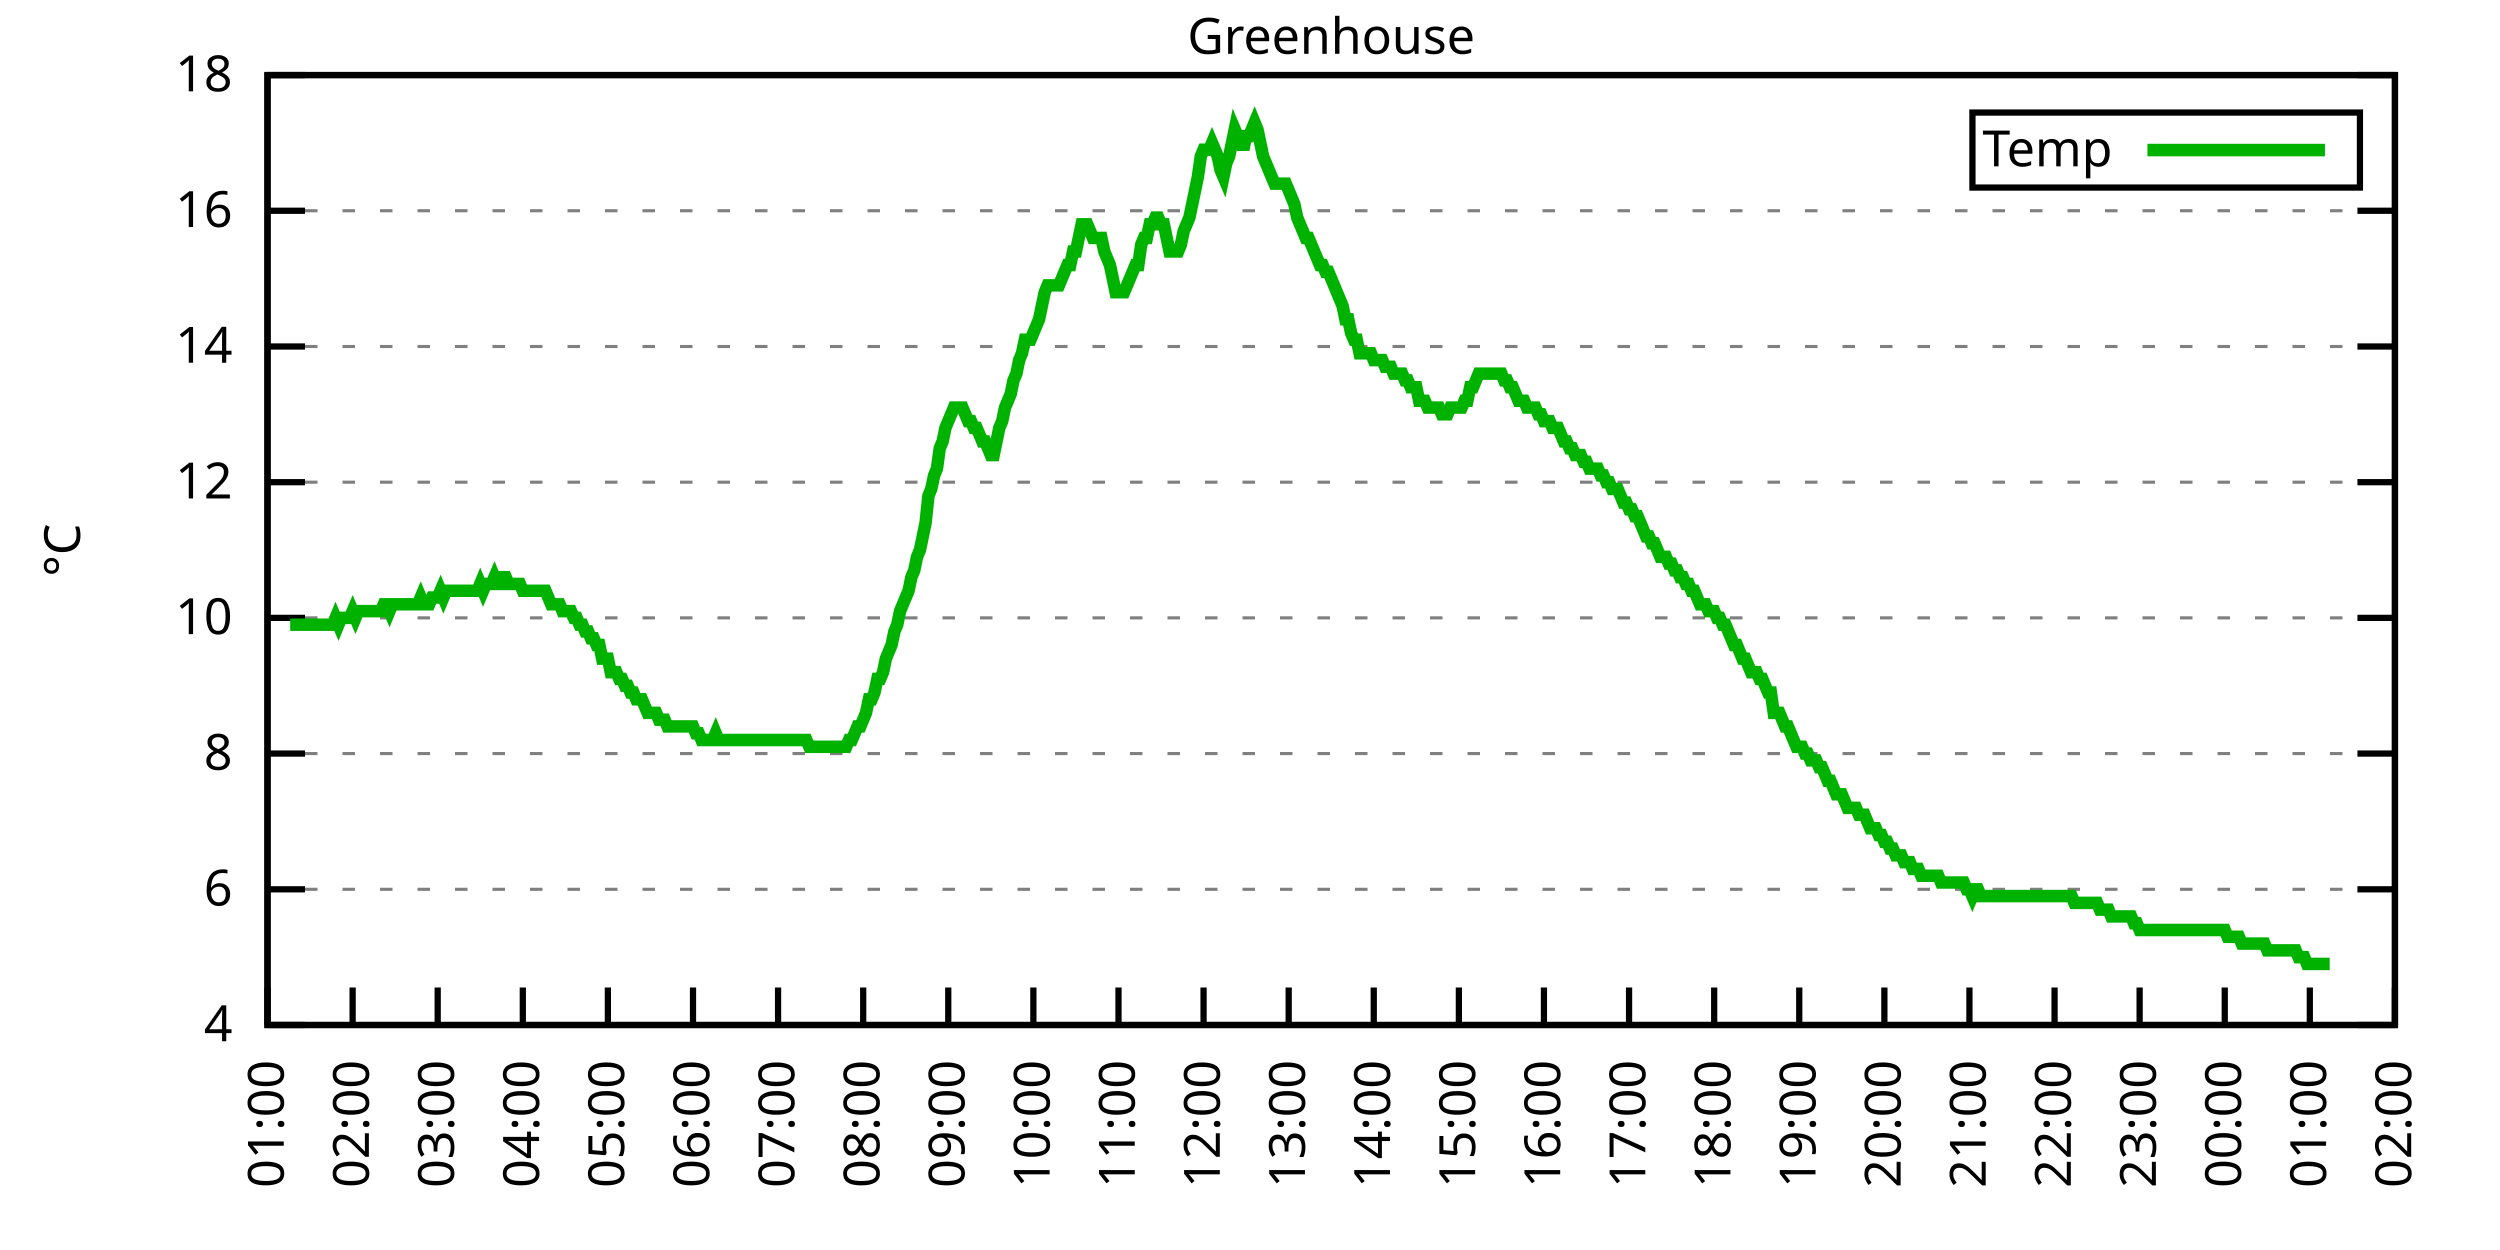
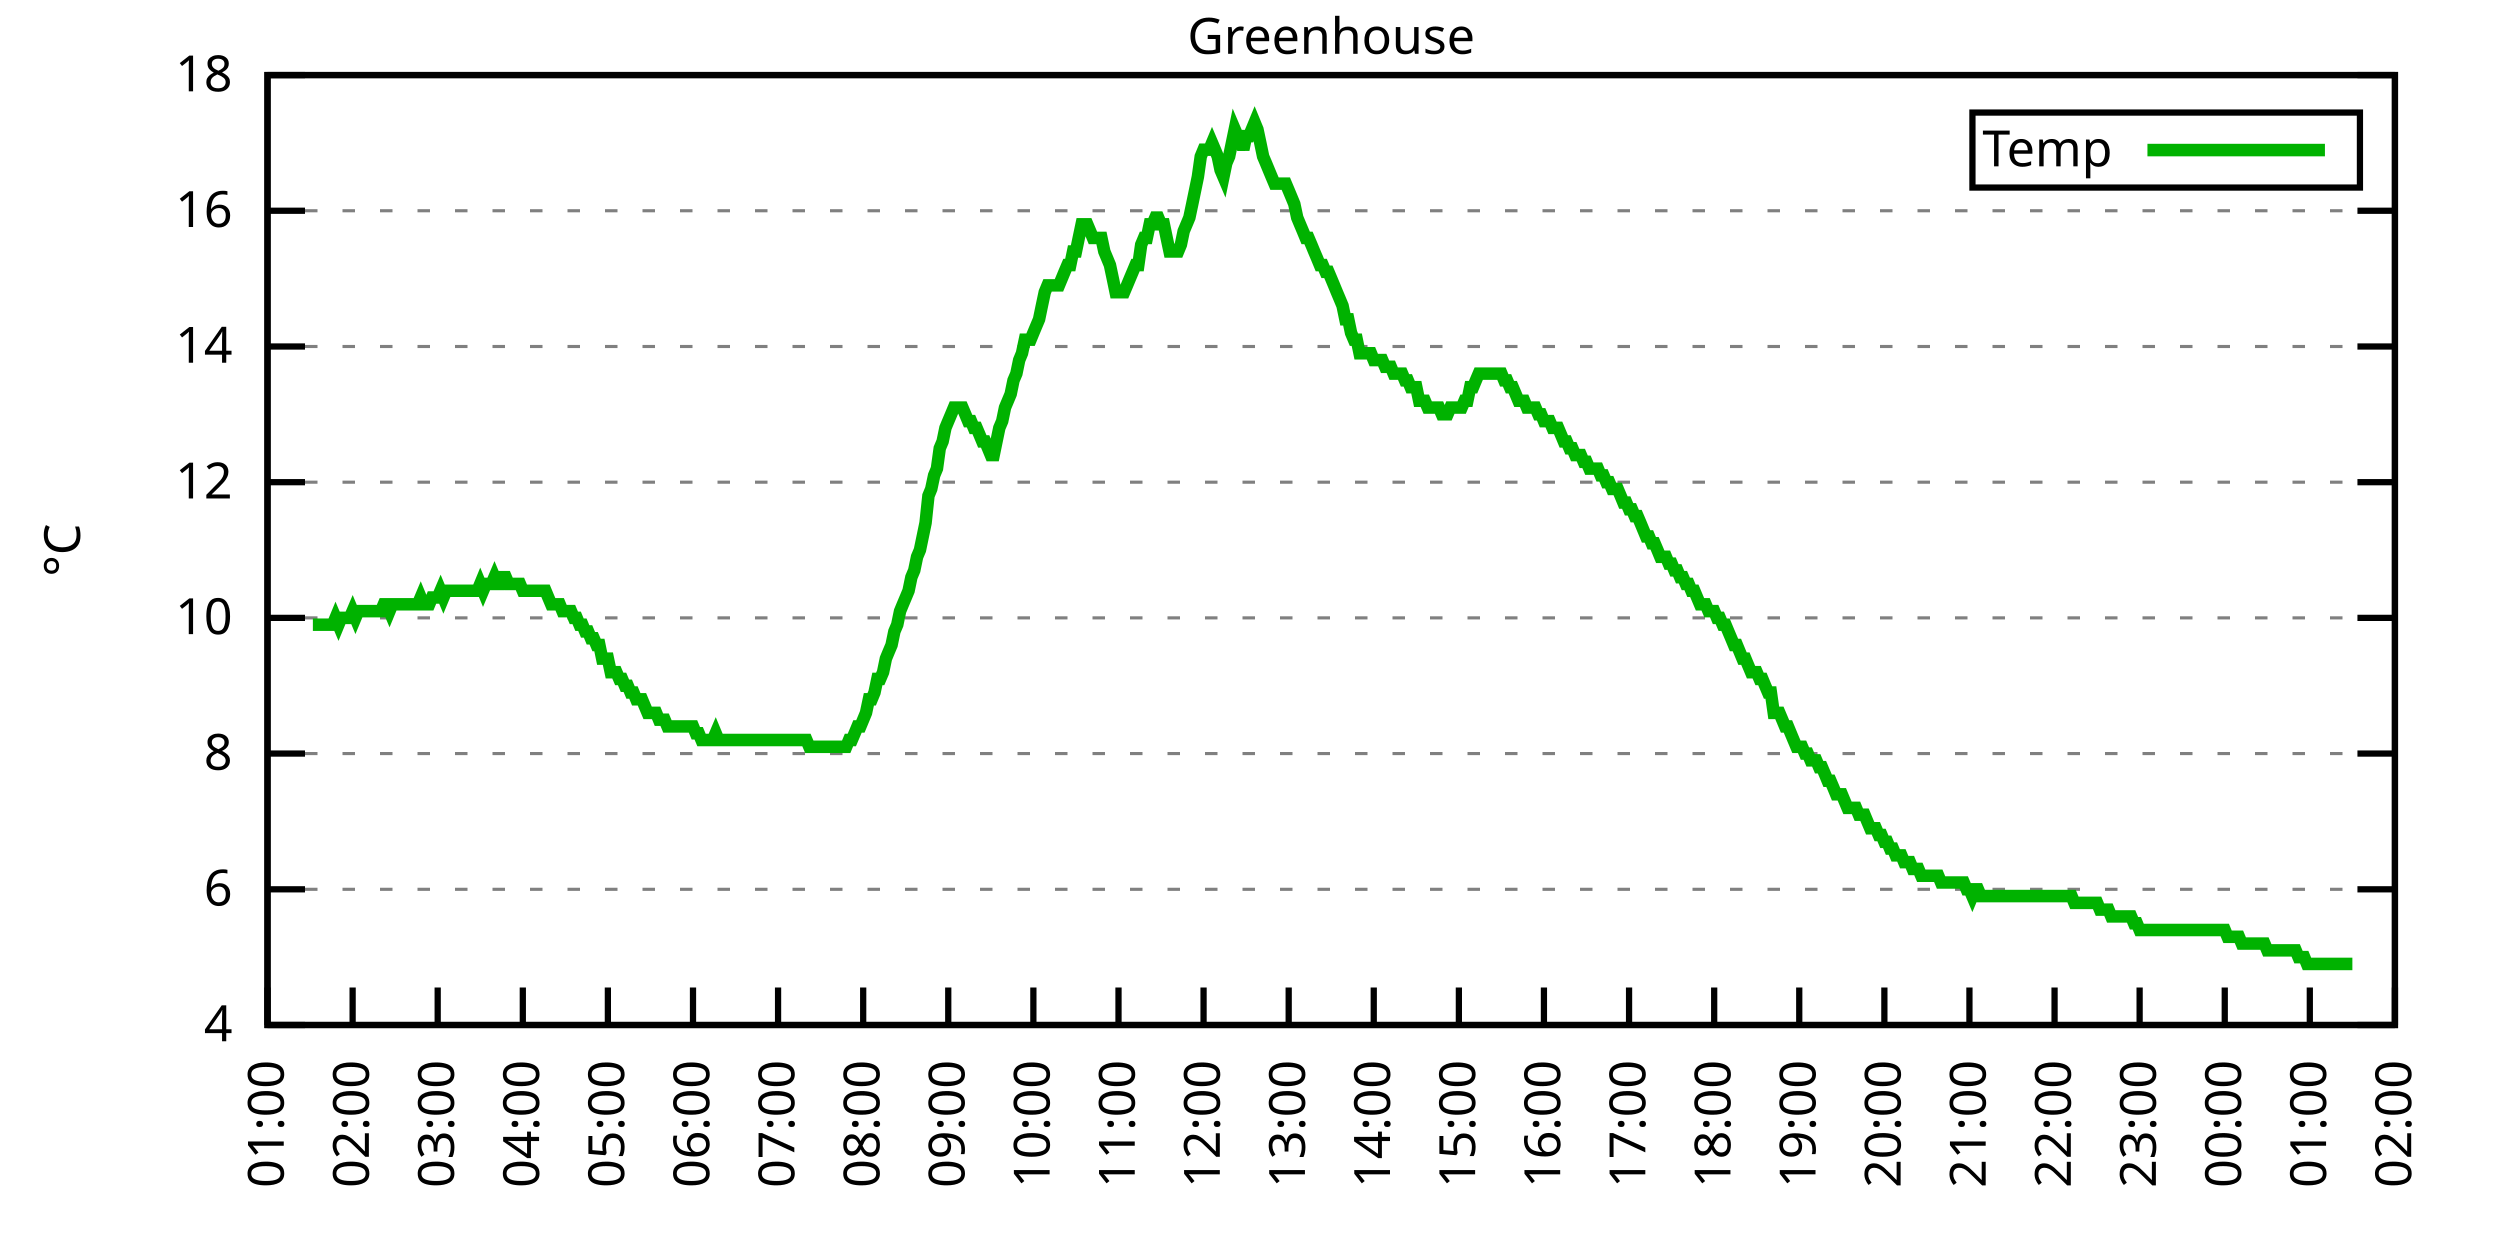
<svg xmlns="http://www.w3.org/2000/svg" xmlns:xlink="http://www.w3.org/1999/xlink" width="400" height="200" viewBox="0 0 400 200">
  <g id="gnuplot_canvas">
    <rect x="0" y="0" width="400" height="200" fill="none" />
    <defs>
      <circle id="gpDot" r="0.5" stroke-width="0.5" stroke="currentColor" />
      <path id="gpPt0" stroke-width="0.333" stroke="currentColor" d="M-1,0 h2 M0,-1 v2" />
      <path id="gpPt1" stroke-width="0.333" stroke="currentColor" d="M-1,-1 L1,1 M1,-1 L-1,1" />
      <path id="gpPt2" stroke-width="0.333" stroke="currentColor" d="M-1,0 L1,0 M0,-1 L0,1 M-1,-1 L1,1 M-1,1 L1,-1" />
      <rect id="gpPt3" stroke-width="0.333" stroke="currentColor" x="-1" y="-1" width="2" height="2" />
      <rect id="gpPt4" stroke-width="0.333" stroke="currentColor" fill="currentColor" x="-1" y="-1" width="2" height="2" />
      <circle id="gpPt5" stroke-width="0.333" stroke="currentColor" cx="0" cy="0" r="1" />
      <use xlink:href="#gpPt5" id="gpPt6" fill="currentColor" stroke="none" />
      <path id="gpPt7" stroke-width="0.333" stroke="currentColor" d="M0,-1.33 L-1.33,0.67 L1.33,0.67 z" />
      <use xlink:href="#gpPt7" id="gpPt8" fill="currentColor" stroke="none" />
      <use xlink:href="#gpPt7" id="gpPt9" stroke="currentColor" transform="rotate(180)" />
      <use xlink:href="#gpPt9" id="gpPt10" fill="currentColor" stroke="none" />
      <use xlink:href="#gpPt3" id="gpPt11" stroke="currentColor" transform="rotate(45)" />
      <use xlink:href="#gpPt11" id="gpPt12" fill="currentColor" stroke="none" />
      <path id="gpPt13" stroke-width="0.333" stroke="currentColor" d="M0,1.330 L1.265,0.411 L0.782,-1.067 L-0.782,-1.076 L-1.265,0.411 z" />
      <use xlink:href="#gpPt13" id="gpPt14" fill="currentColor" stroke="none" />
      <filter id="textbox" filterUnits="objectBoundingBox" x="0" y="0" height="1" width="1">
        <feFlood flood-color="white" flood-opacity="1" result="bgnd" />
        <feComposite in="SourceGraphic" in2="bgnd" operator="atop" />
      </filter>
      <filter id="greybox" filterUnits="objectBoundingBox" x="0" y="0" height="1" width="1">
        <feFlood flood-color="lightgrey" flood-opacity="1" result="grey" />
        <feComposite in="SourceGraphic" in2="grey" operator="atop" />
      </filter>
    </defs>
    <g fill="none" color="white" stroke="currentColor" stroke-width="1.00" stroke-linecap="butt" stroke-linejoin="miter">
</g>
    <g fill="none" color="black" stroke="currentColor" stroke-width="1.00" stroke-linecap="butt" stroke-linejoin="miter">
      <g stroke="none" shape-rendering="crispEdges">
        <polygon fill="rgb(255, 255, 255)" points="42.80,164.00 383.18,164.00 383.18,12.02 42.80,12.02 " />
      </g>
    </g>
    <g fill="none" color="black" stroke="currentColor" stroke-width="1.00" stroke-linecap="butt" stroke-linejoin="miter">
</g>
    <g fill="none" color="black" stroke="black" stroke-width="0.50" stroke-linecap="butt" stroke-linejoin="miter">
</g>
    <g fill="none" color="gray" stroke="currentColor" stroke-width="0.50" stroke-linecap="butt" stroke-linejoin="miter">
      <path stroke="gray" stroke-dasharray="2,4" class="gridline" d="M42.80,164.00 L383.19,164.00  " />
    </g>
    <g fill="none" color="gray" stroke="gray" stroke-width="1.00" stroke-linecap="butt" stroke-linejoin="miter">
</g>
    <g fill="none" color="black" stroke="currentColor" stroke-width="1.00" stroke-linecap="butt" stroke-linejoin="miter">
      <path stroke="black" d="M42.80,164.00 L48.80,164.00 M383.19,164.00 L377.19,164.00  " />
      <g transform="translate(37.20,166.60)" stroke="none" fill="black" font-family="Sans" font-size="8.00" text-anchor="end">
        <text>
          <tspan font-family="Sans"> 4</tspan>
        </text>
      </g>
    </g>
    <g fill="none" color="black" stroke="currentColor" stroke-width="1.00" stroke-linecap="butt" stroke-linejoin="miter">
</g>
    <g fill="none" color="black" stroke="black" stroke-width="0.50" stroke-linecap="butt" stroke-linejoin="miter">
</g>
    <g fill="none" color="gray" stroke="currentColor" stroke-width="0.50" stroke-linecap="butt" stroke-linejoin="miter">
      <path stroke="gray" stroke-dasharray="2,4" class="gridline" d="M42.80,142.29 L383.19,142.29  " />
    </g>
    <g fill="none" color="gray" stroke="gray" stroke-width="1.00" stroke-linecap="butt" stroke-linejoin="miter">
</g>
    <g fill="none" color="black" stroke="currentColor" stroke-width="1.00" stroke-linecap="butt" stroke-linejoin="miter">
      <path stroke="black" d="M42.80,142.29 L48.80,142.29 M383.19,142.29 L377.19,142.29  " />
      <g transform="translate(37.20,144.89)" stroke="none" fill="black" font-family="Sans" font-size="8.00" text-anchor="end">
        <text>
          <tspan font-family="Sans"> 6</tspan>
        </text>
      </g>
    </g>
    <g fill="none" color="black" stroke="currentColor" stroke-width="1.00" stroke-linecap="butt" stroke-linejoin="miter">
</g>
    <g fill="none" color="black" stroke="black" stroke-width="0.50" stroke-linecap="butt" stroke-linejoin="miter">
</g>
    <g fill="none" color="gray" stroke="currentColor" stroke-width="0.50" stroke-linecap="butt" stroke-linejoin="miter">
      <path stroke="gray" stroke-dasharray="2,4" class="gridline" d="M42.80,120.57 L383.19,120.57  " />
    </g>
    <g fill="none" color="gray" stroke="gray" stroke-width="1.00" stroke-linecap="butt" stroke-linejoin="miter">
</g>
    <g fill="none" color="black" stroke="currentColor" stroke-width="1.00" stroke-linecap="butt" stroke-linejoin="miter">
      <path stroke="black" d="M42.80,120.57 L48.80,120.57 M383.19,120.57 L377.19,120.57  " />
      <g transform="translate(37.20,123.17)" stroke="none" fill="black" font-family="Sans" font-size="8.00" text-anchor="end">
        <text>
          <tspan font-family="Sans"> 8</tspan>
        </text>
      </g>
    </g>
    <g fill="none" color="black" stroke="currentColor" stroke-width="1.00" stroke-linecap="butt" stroke-linejoin="miter">
</g>
    <g fill="none" color="black" stroke="black" stroke-width="0.50" stroke-linecap="butt" stroke-linejoin="miter">
</g>
    <g fill="none" color="gray" stroke="currentColor" stroke-width="0.50" stroke-linecap="butt" stroke-linejoin="miter">
      <path stroke="gray" stroke-dasharray="2,4" class="gridline" d="M42.80,98.86 L383.19,98.86  " />
    </g>
    <g fill="none" color="gray" stroke="gray" stroke-width="1.00" stroke-linecap="butt" stroke-linejoin="miter">
</g>
    <g fill="none" color="black" stroke="currentColor" stroke-width="1.00" stroke-linecap="butt" stroke-linejoin="miter">
      <path stroke="black" d="M42.80,98.86 L48.80,98.86 M383.19,98.86 L377.19,98.86  " />
      <g transform="translate(37.20,101.46)" stroke="none" fill="black" font-family="Sans" font-size="8.00" text-anchor="end">
        <text>
          <tspan font-family="Sans"> 10</tspan>
        </text>
      </g>
    </g>
    <g fill="none" color="black" stroke="currentColor" stroke-width="1.00" stroke-linecap="butt" stroke-linejoin="miter">
</g>
    <g fill="none" color="black" stroke="black" stroke-width="0.50" stroke-linecap="butt" stroke-linejoin="miter">
</g>
    <g fill="none" color="gray" stroke="currentColor" stroke-width="0.50" stroke-linecap="butt" stroke-linejoin="miter">
      <path stroke="gray" stroke-dasharray="2,4" class="gridline" d="M42.80,77.15 L383.19,77.15  " />
    </g>
    <g fill="none" color="gray" stroke="gray" stroke-width="1.00" stroke-linecap="butt" stroke-linejoin="miter">
</g>
    <g fill="none" color="black" stroke="currentColor" stroke-width="1.00" stroke-linecap="butt" stroke-linejoin="miter">
      <path stroke="black" d="M42.80,77.15 L48.80,77.15 M383.19,77.15 L377.19,77.15  " />
      <g transform="translate(37.20,79.75)" stroke="none" fill="black" font-family="Sans" font-size="8.00" text-anchor="end">
        <text>
          <tspan font-family="Sans"> 12</tspan>
        </text>
      </g>
    </g>
    <g fill="none" color="black" stroke="currentColor" stroke-width="1.00" stroke-linecap="butt" stroke-linejoin="miter">
</g>
    <g fill="none" color="black" stroke="black" stroke-width="0.50" stroke-linecap="butt" stroke-linejoin="miter">
</g>
    <g fill="none" color="gray" stroke="currentColor" stroke-width="0.50" stroke-linecap="butt" stroke-linejoin="miter">
      <path stroke="gray" stroke-dasharray="2,4" class="gridline" d="M42.80,55.44 L383.19,55.44  " />
    </g>
    <g fill="none" color="gray" stroke="gray" stroke-width="1.00" stroke-linecap="butt" stroke-linejoin="miter">
</g>
    <g fill="none" color="black" stroke="currentColor" stroke-width="1.00" stroke-linecap="butt" stroke-linejoin="miter">
      <path stroke="black" d="M42.80,55.44 L48.80,55.44 M383.19,55.44 L377.19,55.44  " />
      <g transform="translate(37.20,58.04)" stroke="none" fill="black" font-family="Sans" font-size="8.00" text-anchor="end">
        <text>
          <tspan font-family="Sans"> 14</tspan>
        </text>
      </g>
    </g>
    <g fill="none" color="black" stroke="currentColor" stroke-width="1.00" stroke-linecap="butt" stroke-linejoin="miter">
</g>
    <g fill="none" color="black" stroke="black" stroke-width="0.50" stroke-linecap="butt" stroke-linejoin="miter">
</g>
    <g fill="none" color="gray" stroke="currentColor" stroke-width="0.50" stroke-linecap="butt" stroke-linejoin="miter">
      <path stroke="gray" stroke-dasharray="2,4" class="gridline" d="M42.80,33.72 L383.19,33.72  " />
    </g>
    <g fill="none" color="gray" stroke="gray" stroke-width="1.00" stroke-linecap="butt" stroke-linejoin="miter">
</g>
    <g fill="none" color="black" stroke="currentColor" stroke-width="1.00" stroke-linecap="butt" stroke-linejoin="miter">
      <path stroke="black" d="M42.80,33.72 L48.80,33.72 M383.19,33.72 L377.19,33.72  " />
      <g transform="translate(37.20,36.32)" stroke="none" fill="black" font-family="Sans" font-size="8.00" text-anchor="end">
        <text>
          <tspan font-family="Sans"> 16</tspan>
        </text>
      </g>
    </g>
    <g fill="none" color="black" stroke="currentColor" stroke-width="1.00" stroke-linecap="butt" stroke-linejoin="miter">
</g>
    <g fill="none" color="black" stroke="black" stroke-width="0.50" stroke-linecap="butt" stroke-linejoin="miter">
</g>
    <g fill="none" color="gray" stroke="currentColor" stroke-width="0.50" stroke-linecap="butt" stroke-linejoin="miter">
      <path stroke="gray" stroke-dasharray="2,4" class="gridline" d="M42.80,12.01 L383.19,12.01  " />
    </g>
    <g fill="none" color="gray" stroke="gray" stroke-width="1.00" stroke-linecap="butt" stroke-linejoin="miter">
</g>
    <g fill="none" color="black" stroke="currentColor" stroke-width="1.00" stroke-linecap="butt" stroke-linejoin="miter">
      <path stroke="black" d="M42.80,12.01 L48.80,12.01 M383.19,12.01 L377.19,12.01  " />
      <g transform="translate(37.20,14.61)" stroke="none" fill="black" font-family="Sans" font-size="8.00" text-anchor="end">
        <text>
          <tspan font-family="Sans"> 18</tspan>
        </text>
      </g>
    </g>
    <g fill="none" color="black" stroke="currentColor" stroke-width="1.00" stroke-linecap="butt" stroke-linejoin="miter">
      <path stroke="black" d="M42.80,164.00 L42.80,158.00  " />
      <g transform="translate(45.40,169.60) rotate(270.00)" stroke="none" fill="black" font-family="Sans" font-size="8.00" text-anchor="end">
        <text>
          <tspan font-family="Sans">01:00</tspan>
        </text>
      </g>
    </g>
    <g fill="none" color="black" stroke="currentColor" stroke-width="1.00" stroke-linecap="butt" stroke-linejoin="miter">
      <path stroke="black" d="M56.42,164.00 L56.42,158.00  " />
      <g transform="translate(59.02,169.60) rotate(270.00)" stroke="none" fill="black" font-family="Sans" font-size="8.00" text-anchor="end">
        <text>
          <tspan font-family="Sans">02:00</tspan>
        </text>
      </g>
    </g>
    <g fill="none" color="black" stroke="currentColor" stroke-width="1.00" stroke-linecap="butt" stroke-linejoin="miter">
      <path stroke="black" d="M70.03,164.00 L70.03,158.00  " />
      <g transform="translate(72.63,169.60) rotate(270.00)" stroke="none" fill="black" font-family="Sans" font-size="8.00" text-anchor="end">
        <text>
          <tspan font-family="Sans">03:00</tspan>
        </text>
      </g>
    </g>
    <g fill="none" color="black" stroke="currentColor" stroke-width="1.00" stroke-linecap="butt" stroke-linejoin="miter">
      <path stroke="black" d="M83.65,164.00 L83.65,158.00  " />
      <g transform="translate(86.25,169.60) rotate(270.00)" stroke="none" fill="black" font-family="Sans" font-size="8.00" text-anchor="end">
        <text>
          <tspan font-family="Sans">04:00</tspan>
        </text>
      </g>
    </g>
    <g fill="none" color="black" stroke="currentColor" stroke-width="1.00" stroke-linecap="butt" stroke-linejoin="miter">
      <path stroke="black" d="M97.26,164.00 L97.26,158.00  " />
      <g transform="translate(99.86,169.60) rotate(270.00)" stroke="none" fill="black" font-family="Sans" font-size="8.00" text-anchor="end">
        <text>
          <tspan font-family="Sans">05:00</tspan>
        </text>
      </g>
    </g>
    <g fill="none" color="black" stroke="currentColor" stroke-width="1.00" stroke-linecap="butt" stroke-linejoin="miter">
      <path stroke="black" d="M110.88,164.00 L110.88,158.00  " />
      <g transform="translate(113.48,169.60) rotate(270.00)" stroke="none" fill="black" font-family="Sans" font-size="8.00" text-anchor="end">
        <text>
          <tspan font-family="Sans">06:00</tspan>
        </text>
      </g>
    </g>
    <g fill="none" color="black" stroke="currentColor" stroke-width="1.00" stroke-linecap="butt" stroke-linejoin="miter">
      <path stroke="black" d="M124.49,164.00 L124.49,158.00  " />
      <g transform="translate(127.09,169.60) rotate(270.00)" stroke="none" fill="black" font-family="Sans" font-size="8.00" text-anchor="end">
        <text>
          <tspan font-family="Sans">07:00</tspan>
        </text>
      </g>
    </g>
    <g fill="none" color="black" stroke="currentColor" stroke-width="1.00" stroke-linecap="butt" stroke-linejoin="miter">
      <path stroke="black" d="M138.11,164.00 L138.11,158.00  " />
      <g transform="translate(140.71,169.60) rotate(270.00)" stroke="none" fill="black" font-family="Sans" font-size="8.00" text-anchor="end">
        <text>
          <tspan font-family="Sans">08:00</tspan>
        </text>
      </g>
    </g>
    <g fill="none" color="black" stroke="currentColor" stroke-width="1.00" stroke-linecap="butt" stroke-linejoin="miter">
      <path stroke="black" d="M151.72,164.00 L151.72,158.00  " />
      <g transform="translate(154.32,169.60) rotate(270.00)" stroke="none" fill="black" font-family="Sans" font-size="8.00" text-anchor="end">
        <text>
          <tspan font-family="Sans">09:00</tspan>
        </text>
      </g>
    </g>
    <g fill="none" color="black" stroke="currentColor" stroke-width="1.00" stroke-linecap="butt" stroke-linejoin="miter">
      <path stroke="black" d="M165.34,164.00 L165.34,158.00  " />
      <g transform="translate(167.94,169.60) rotate(270.00)" stroke="none" fill="black" font-family="Sans" font-size="8.00" text-anchor="end">
        <text>
          <tspan font-family="Sans">10:00</tspan>
        </text>
      </g>
    </g>
    <g fill="none" color="black" stroke="currentColor" stroke-width="1.00" stroke-linecap="butt" stroke-linejoin="miter">
      <path stroke="black" d="M178.96,164.00 L178.96,158.00  " />
      <g transform="translate(181.56,169.60) rotate(270.00)" stroke="none" fill="black" font-family="Sans" font-size="8.00" text-anchor="end">
        <text>
          <tspan font-family="Sans">11:00</tspan>
        </text>
      </g>
    </g>
    <g fill="none" color="black" stroke="currentColor" stroke-width="1.00" stroke-linecap="butt" stroke-linejoin="miter">
      <path stroke="black" d="M192.57,164.00 L192.57,158.00  " />
      <g transform="translate(195.17,169.60) rotate(270.00)" stroke="none" fill="black" font-family="Sans" font-size="8.00" text-anchor="end">
        <text>
          <tspan font-family="Sans">12:00</tspan>
        </text>
      </g>
    </g>
    <g fill="none" color="black" stroke="currentColor" stroke-width="1.00" stroke-linecap="butt" stroke-linejoin="miter">
      <path stroke="black" d="M206.19,164.00 L206.19,158.00  " />
      <g transform="translate(208.79,169.60) rotate(270.00)" stroke="none" fill="black" font-family="Sans" font-size="8.00" text-anchor="end">
        <text>
          <tspan font-family="Sans">13:00</tspan>
        </text>
      </g>
    </g>
    <g fill="none" color="black" stroke="currentColor" stroke-width="1.00" stroke-linecap="butt" stroke-linejoin="miter">
      <path stroke="black" d="M219.80,164.00 L219.80,158.00  " />
      <g transform="translate(222.40,169.60) rotate(270.00)" stroke="none" fill="black" font-family="Sans" font-size="8.00" text-anchor="end">
        <text>
          <tspan font-family="Sans">14:00</tspan>
        </text>
      </g>
    </g>
    <g fill="none" color="black" stroke="currentColor" stroke-width="1.00" stroke-linecap="butt" stroke-linejoin="miter">
      <path stroke="black" d="M233.42,164.00 L233.42,158.00  " />
      <g transform="translate(236.02,169.60) rotate(270.00)" stroke="none" fill="black" font-family="Sans" font-size="8.00" text-anchor="end">
        <text>
          <tspan font-family="Sans">15:00</tspan>
        </text>
      </g>
    </g>
    <g fill="none" color="black" stroke="currentColor" stroke-width="1.00" stroke-linecap="butt" stroke-linejoin="miter">
      <path stroke="black" d="M247.03,164.00 L247.03,158.00  " />
      <g transform="translate(249.63,169.60) rotate(270.00)" stroke="none" fill="black" font-family="Sans" font-size="8.00" text-anchor="end">
        <text>
          <tspan font-family="Sans">16:00</tspan>
        </text>
      </g>
    </g>
    <g fill="none" color="black" stroke="currentColor" stroke-width="1.00" stroke-linecap="butt" stroke-linejoin="miter">
      <path stroke="black" d="M260.65,164.00 L260.65,158.00  " />
      <g transform="translate(263.25,169.60) rotate(270.00)" stroke="none" fill="black" font-family="Sans" font-size="8.00" text-anchor="end">
        <text>
          <tspan font-family="Sans">17:00</tspan>
        </text>
      </g>
    </g>
    <g fill="none" color="black" stroke="currentColor" stroke-width="1.00" stroke-linecap="butt" stroke-linejoin="miter">
      <path stroke="black" d="M274.27,164.00 L274.27,158.00  " />
      <g transform="translate(276.87,169.60) rotate(270.00)" stroke="none" fill="black" font-family="Sans" font-size="8.00" text-anchor="end">
        <text>
          <tspan font-family="Sans">18:00</tspan>
        </text>
      </g>
    </g>
    <g fill="none" color="black" stroke="currentColor" stroke-width="1.00" stroke-linecap="butt" stroke-linejoin="miter">
      <path stroke="black" d="M287.88,164.00 L287.88,158.00  " />
      <g transform="translate(290.48,169.60) rotate(270.00)" stroke="none" fill="black" font-family="Sans" font-size="8.00" text-anchor="end">
        <text>
          <tspan font-family="Sans">19:00</tspan>
        </text>
      </g>
    </g>
    <g fill="none" color="black" stroke="currentColor" stroke-width="1.00" stroke-linecap="butt" stroke-linejoin="miter">
      <path stroke="black" d="M301.50,164.00 L301.50,158.00  " />
      <g transform="translate(304.10,169.60) rotate(270.00)" stroke="none" fill="black" font-family="Sans" font-size="8.00" text-anchor="end">
        <text>
          <tspan font-family="Sans">20:00</tspan>
        </text>
      </g>
    </g>
    <g fill="none" color="black" stroke="currentColor" stroke-width="1.00" stroke-linecap="butt" stroke-linejoin="miter">
      <path stroke="black" d="M315.11,164.00 L315.11,158.00  " />
      <g transform="translate(317.71,169.60) rotate(270.00)" stroke="none" fill="black" font-family="Sans" font-size="8.00" text-anchor="end">
        <text>
          <tspan font-family="Sans">21:00</tspan>
        </text>
      </g>
    </g>
    <g fill="none" color="black" stroke="currentColor" stroke-width="1.00" stroke-linecap="butt" stroke-linejoin="miter">
      <path stroke="black" d="M328.73,164.00 L328.73,158.00  " />
      <g transform="translate(331.33,169.60) rotate(270.00)" stroke="none" fill="black" font-family="Sans" font-size="8.00" text-anchor="end">
        <text>
          <tspan font-family="Sans">22:00</tspan>
        </text>
      </g>
    </g>
    <g fill="none" color="black" stroke="currentColor" stroke-width="1.00" stroke-linecap="butt" stroke-linejoin="miter">
      <path stroke="black" d="M342.34,164.00 L342.34,158.00  " />
      <g transform="translate(344.94,169.60) rotate(270.00)" stroke="none" fill="black" font-family="Sans" font-size="8.00" text-anchor="end">
        <text>
          <tspan font-family="Sans">23:00</tspan>
        </text>
      </g>
    </g>
    <g fill="none" color="black" stroke="currentColor" stroke-width="1.00" stroke-linecap="butt" stroke-linejoin="miter">
      <path stroke="black" d="M355.96,164.00 L355.96,158.00  " />
      <g transform="translate(358.56,169.60) rotate(270.00)" stroke="none" fill="black" font-family="Sans" font-size="8.00" text-anchor="end">
        <text>
          <tspan font-family="Sans">00:00</tspan>
        </text>
      </g>
    </g>
    <g fill="none" color="black" stroke="currentColor" stroke-width="1.00" stroke-linecap="butt" stroke-linejoin="miter">
      <path stroke="black" d="M369.57,164.00 L369.57,158.00  " />
      <g transform="translate(372.17,169.60) rotate(270.00)" stroke="none" fill="black" font-family="Sans" font-size="8.00" text-anchor="end">
        <text>
          <tspan font-family="Sans">01:00</tspan>
        </text>
      </g>
    </g>
    <g fill="none" color="black" stroke="currentColor" stroke-width="1.00" stroke-linecap="butt" stroke-linejoin="miter">
      <path stroke="black" d="M383.19,164.00 L383.19,158.00  " />
      <g transform="translate(385.79,169.60) rotate(270.00)" stroke="none" fill="black" font-family="Sans" font-size="8.00" text-anchor="end">
        <text>
          <tspan font-family="Sans">02:00</tspan>
        </text>
      </g>
    </g>
    <g fill="none" color="black" stroke="currentColor" stroke-width="1.00" stroke-linecap="butt" stroke-linejoin="miter">
</g>
    <g fill="none" color="black" stroke="currentColor" stroke-width="1.00" stroke-linecap="butt" stroke-linejoin="miter">
      <path stroke="black" d="M42.80,12.01 L42.80,164.00 L383.19,164.00 L383.19,12.01 L42.80,12.01 Z  " />
    </g>
    <g fill="none" color="black" stroke="currentColor" stroke-width="1.00" stroke-linecap="butt" stroke-linejoin="miter">
</g>
    <g fill="none" color="black" stroke="currentColor" stroke-width="1.00" stroke-linecap="butt" stroke-linejoin="miter">
      <path stroke="black" d="M315.59,30.01 L315.59,18.01 L377.59,18.01 L377.59,30.01 L315.59,30.01 Z  " />
    </g>
    <g id="Greenhouse_plot_1">
      <g fill="none" color="white" stroke="black" stroke-width="2.00" stroke-linecap="butt" stroke-linejoin="miter">
</g>
      <g fill="none" color="black" stroke="currentColor" stroke-width="2.00" stroke-linecap="butt" stroke-linejoin="miter">
        <g transform="translate(337.99,26.61)" stroke="none" fill="black" font-family="Sans" font-size="8.00" text-anchor="end">
          <text>
            <tspan font-family="Sans">Temp</tspan>
          </text>
        </g>
      </g>
      <g fill="none" color="black" stroke="currentColor" stroke-width="2.00" stroke-linecap="butt" stroke-linejoin="miter">
-         <path stroke="rgb(  0, 178,   0)" d="M343.59,24.01 L371.99,24.01 M46.43,99.95 L46.88,99.95 L47.34,99.95 L47.79,99.95 L48.25,99.95 L48.70,99.95   L49.15,99.95 L49.61,99.95 L50.06,99.95 L50.52,99.95 L50.97,99.95 L51.42,99.95 L51.88,99.95 L52.33,99.95   L52.78,99.95 L53.24,99.95 L53.69,98.86 L54.15,99.95 L54.60,98.86 L55.05,98.86 L55.51,98.86 L55.96,98.86   L56.42,97.78 L56.87,98.86 L57.32,97.78 L57.78,97.78 L58.23,97.78 L58.68,97.78 L59.14,97.78 L59.59,97.78   L60.05,97.78 L60.50,97.78 L60.95,97.78 L61.41,96.69 L61.86,96.69 L62.32,97.78 L62.77,96.69 L63.22,96.69   L63.68,96.69 L64.13,96.69 L64.58,96.69 L65.04,96.69 L65.49,96.69 L65.95,96.69 L66.40,96.69 L66.85,96.69   L67.31,95.60 L67.76,96.69 L68.22,96.69 L68.67,96.69 L69.12,95.60 L69.58,95.60 L70.03,95.60 L70.49,94.52   L70.94,95.60 L71.39,94.52 L71.85,94.52 L72.30,94.52 L72.75,94.52 L73.21,94.52 L73.66,94.52 L74.12,94.52   L74.57,94.52 L75.02,94.52 L75.48,94.52 L75.93,94.52 L76.39,94.52 L76.84,93.43 L77.29,94.52 L77.75,93.43   L78.20,93.43 L78.65,93.43 L79.11,92.35 L79.56,93.43 L80.02,93.43 L80.47,92.35 L80.92,92.35 L81.38,93.43   L81.83,93.43 L82.29,93.43 L82.74,93.43 L83.19,93.43 L83.65,94.52 L84.10,94.52 L84.55,94.52 L85.01,94.52   L85.46,94.52 L85.92,94.52 L86.37,94.52 L86.82,94.52 L87.28,94.52 L87.73,95.60 L88.19,96.69 L88.64,96.69   L89.09,96.69 L89.55,96.69 L90.00,97.78 L90.45,97.78 L90.91,97.78 L91.36,97.78 L91.82,98.86 L92.27,98.86   L92.72,99.95 L93.18,99.95 L93.63,101.03 L94.09,101.03 L94.54,102.12 L94.99,102.12 L95.45,103.20 L95.90,103.20   L96.35,105.38 L96.81,105.38 L97.26,105.38 L97.72,107.55 L98.17,107.55 L98.62,107.55 L99.08,108.63 L99.53,108.63   L99.99,109.72 L100.44,109.72 L100.89,110.80 L101.35,110.80 L101.80,111.89 L102.25,111.89 L102.71,111.89 L103.16,112.97   L103.62,114.06 L104.07,114.06 L104.52,114.06 L104.98,114.06 L105.43,115.15 L105.89,115.15 L106.34,115.15 L106.79,116.23   L107.25,116.23 L107.70,116.23 L108.15,116.23 L108.61,116.23 L109.06,116.23 L109.52,116.23 L109.97,116.23 L110.42,116.23   L110.88,116.23 L111.33,117.32 L111.79,117.32 L112.24,118.40 L112.69,118.40 L113.15,118.40 L113.60,118.40 L114.05,118.40   L114.51,117.32 L114.96,118.40 L115.42,118.40 L115.87,118.40 L116.32,118.40 L116.78,118.40 L117.23,118.40 L117.69,118.40   L118.14,118.40 L118.59,118.40 L119.05,118.40 L119.50,118.40 L119.96,118.40 L120.41,118.40 L120.86,118.40 L121.32,118.40   L121.77,118.40 L122.22,118.40 L122.68,118.40 L123.13,118.40 L123.59,118.40 L124.04,118.40 L124.49,118.40 L124.95,118.40   L125.40,118.40 L125.86,118.40 L126.31,118.40 L126.76,118.40 L127.22,118.40 L127.67,118.40 L128.12,118.40 L128.58,118.40   L129.03,118.40 L129.49,119.49 L129.94,119.49 L130.39,119.49 L130.85,119.49 L131.30,119.49 L131.76,119.49 L132.21,119.49   L132.66,119.49 L133.12,119.49 L133.57,119.49 L134.02,119.49 L134.48,119.49 L134.93,119.49 L135.39,119.49 L135.84,118.40   L136.29,118.40 L136.75,117.32 L137.20,116.23 L137.66,116.23 L138.11,115.15 L138.56,114.06 L139.02,111.89 L139.47,111.89   L139.92,110.80 L140.38,108.63 L140.83,108.63 L141.29,107.55 L141.74,105.38 L142.19,104.29 L142.65,103.20 L143.10,101.03   L143.56,99.95 L144.01,97.78 L144.46,96.69 L144.92,95.60 L145.37,94.52 L145.82,92.35 L146.28,91.26 L146.73,89.09   L147.19,88.00 L147.64,85.83 L148.09,83.66 L148.55,79.32 L149.00,78.23 L149.46,76.06 L149.91,74.98 L150.36,71.72   L150.82,70.63 L151.27,68.46 L151.72,67.38 L152.18,66.29 L152.63,65.21 L153.09,65.21 L153.54,65.21 L153.99,65.21   L154.45,66.29 L154.90,67.38 L155.36,67.38 L155.81,68.46 L156.26,68.46 L156.72,69.55 L157.17,70.63 L157.62,70.63   L158.08,71.72 L158.53,72.81 L158.99,72.81 L159.44,70.63 L159.89,68.46 L160.35,67.38 L160.80,65.21 L161.26,64.12   L161.71,63.04 L162.16,60.86 L162.62,59.78 L163.07,57.61 L163.52,56.52 L163.98,54.35 L164.43,54.35 L164.89,54.35   L165.34,53.26 L165.79,52.18 L166.25,51.09 L166.70,48.92 L167.16,46.75 L167.61,45.66 L168.06,45.66 L168.52,45.66   L168.97,45.66 L169.43,45.66 L169.88,44.58 L170.33,43.49 L170.79,42.41 L171.24,42.41 L171.69,40.24 L172.15,40.24   L172.60,38.07 L173.06,35.89 L173.51,35.89 L173.96,35.89 L174.42,36.98 L174.87,38.07 L175.33,38.07 L175.78,38.07   L176.23,38.07 L176.69,40.24 L177.14,41.32 L177.59,42.41 L178.05,44.58 L178.50,46.75 L178.96,46.75 L179.41,46.75   L179.86,46.75 L180.32,45.66 L180.77,44.58 L181.23,43.49 L181.68,42.41 L182.13,42.41 L182.59,39.15 L183.04,38.07   L183.49,38.07 L183.95,35.89 L184.40,35.89 L184.86,34.81 L185.31,34.81 L185.76,35.89 L186.22,35.89 L186.67,38.07   L187.13,40.24 L187.58,40.24 L188.03,40.24 L188.49,40.24 L188.94,39.15 L189.39,36.98 L189.85,35.89 L190.30,34.81   L190.76,32.64 L191.21,30.47 L191.66,28.29 L192.12,25.04 L192.57,23.95 L193.03,23.95 L193.48,23.95 L193.93,22.87   L194.39,23.95 L194.84,25.04 L195.29,27.21 L195.75,28.29 L196.20,26.12 L196.66,25.04 L197.11,22.87 L197.56,20.70   L198.02,21.78 L198.47,21.78 L198.93,23.95 L199.38,21.78 L199.83,21.78 L200.29,20.70 L200.74,19.61 L201.19,20.70   L201.65,22.87 L202.10,25.04 L202.56,26.12 L203.01,27.21 L203.46,28.29 L203.92,29.38 L204.37,29.38 L204.83,29.38   L205.28,29.38 L205.73,29.38 L206.19,30.47 L206.64,31.55 L207.09,32.64 L207.55,34.81 L208.00,35.89 L208.46,36.98   L208.91,38.07 L209.36,38.07 L209.82,39.15 L210.27,40.24 L210.73,41.32 L211.18,42.41 L211.63,42.41 L212.09,43.49   L212.54,43.49 L213.00,44.58 L213.45,45.66 L213.90,46.75 L214.36,47.84 L214.81,48.92 L215.26,51.09 L215.72,51.09   L216.17,53.26 L216.63,54.35 L217.08,54.35 L217.53,56.52 L217.99,56.52 L218.44,56.52 L218.90,56.52 L219.35,56.52   L219.80,57.61 L220.26,57.61 L220.71,57.61 L221.16,57.61 L221.62,58.69 L222.07,58.69 L222.53,58.69 L222.98,59.78   L223.43,59.78 L223.89,59.78 L224.34,59.78 L224.80,60.86 L225.25,60.86 L225.70,61.95 L226.16,61.95 L226.61,61.95   L227.06,64.12 L227.52,64.12 L227.97,64.12 L228.43,65.21 L228.88,65.21 L229.33,65.21 L229.79,65.21 L230.24,65.21   L230.70,66.29 L231.15,66.29 L231.60,66.29 L232.06,65.21 L232.51,65.21 L232.96,65.21 L233.42,65.21 L233.87,65.21   L234.33,64.12 L234.78,64.12 L235.23,61.95 L235.69,61.95 L236.14,60.86 L236.60,59.78 L237.05,59.78 L237.50,59.78   L237.96,59.78 L238.41,59.78 L238.86,59.78 L239.32,59.78 L239.77,59.78 L240.23,59.78 L240.68,60.86 L241.13,60.86   L241.59,61.95 L242.04,61.95 L242.50,63.04 L242.95,64.12 L243.40,64.12 L243.86,64.12 L244.31,65.21 L244.76,65.21   L245.22,65.21 L245.67,65.21 L246.13,66.29 L246.58,66.29 L247.03,67.38 L247.49,67.38 L247.94,67.38 L248.40,68.46   L248.85,68.46 L249.30,68.46 L249.76,69.55 L250.21,70.63 L250.66,70.63 L251.12,71.72 L251.57,71.72 L252.03,72.81   L252.48,72.81 L252.93,72.81 L253.39,73.89 L253.84,73.89 L254.30,74.98 L254.75,74.98 L255.20,74.98 L255.66,74.98   L256.11,76.06 L256.56,76.06 L257.02,77.15 L257.47,77.15 L257.93,78.23 L258.38,78.23 L258.83,78.23 L259.29,79.32   L259.74,80.41 L260.20,80.41 L260.65,81.49 L261.10,81.49 L261.56,82.58 L262.01,82.58 L262.47,83.66 L262.92,84.75   L263.37,85.83 L263.83,85.83 L264.28,86.92 L264.73,86.92 L265.19,88.00 L265.64,89.09 L266.10,89.09 L266.55,89.09   L267.00,90.18 L267.46,90.18 L267.91,91.26 L268.37,91.26 L268.82,92.35 L269.27,92.35 L269.73,93.43 L270.18,93.43   L270.63,94.52 L271.09,94.52 L271.54,95.60 L272.00,96.69 L272.45,96.69 L272.90,96.69 L273.36,97.78 L273.81,97.78   L274.27,97.78 L274.72,98.86 L275.17,98.86 L275.63,99.95 L276.08,99.95 L276.53,101.03 L276.99,102.12 L277.44,103.20   L277.90,103.20 L278.35,104.29 L278.80,105.38 L279.26,105.38 L279.71,106.46 L280.17,107.55 L280.62,107.55 L281.07,107.55   L281.53,108.63 L281.98,108.63 L282.43,109.72 L282.89,110.80 L283.34,110.80 L283.80,114.06 L284.25,114.06 L284.70,114.06   L285.16,115.15 L285.61,116.23 L286.07,116.23 L286.52,117.32 L286.97,118.40 L287.43,119.49 L287.88,119.49 L288.33,119.49   L288.79,120.57 L289.24,120.57 L289.70,121.66 L290.15,121.66 L290.60,121.66 L291.06,122.75 L291.51,122.75 L291.97,123.83   L292.42,124.92 L292.87,124.92 L293.33,126.00 L293.78,127.09 L294.23,127.09 L294.69,127.09 L295.14,128.17 L295.60,129.26   L296.05,129.26 L296.50,129.26 L296.96,129.26 L297.41,130.35 L297.87,130.35 L298.32,130.35 L298.77,131.43 L299.23,132.52   L299.68,132.52 L300.13,132.52 L300.59,133.60 L301.04,133.60 L301.50,134.69 L301.95,134.69 L302.40,135.77 L302.86,135.77   L303.31,136.86 L303.77,136.86 L304.22,136.86 L304.67,137.94 L305.13,137.94 L305.58,137.94 L306.03,139.03 L306.49,139.03   L306.94,139.03 L307.40,140.12 L307.85,140.12 L308.30,140.12 L308.76,140.12 L309.21,140.12 L309.67,140.12 L310.12,140.12   L310.57,141.20 L311.03,141.20 L311.48,141.20 L311.94,141.20 L312.39,141.20 L312.84,141.20 L313.30,141.20 L313.75,141.20   L314.20,141.20 L314.66,142.29 L315.11,142.29 L315.57,143.37 L316.02,142.29 L316.47,142.29 L316.93,143.37 L317.38,143.37   L317.84,143.37 L318.29,143.37 L318.74,143.37 L319.20,143.37 L319.65,143.37 L320.10,143.37 L320.56,143.37 L321.01,143.37   L321.47,143.37 L321.92,143.37 L322.37,143.37 L322.83,143.37 L323.28,143.37 L323.74,143.37 L324.19,143.37 L324.64,143.37   L325.10,143.37 L325.55,143.37 L326.00,143.37 L326.46,143.37 L326.91,143.37 L327.37,143.37 L327.82,143.37 L328.27,143.37   L328.73,143.37 L329.18,143.37 L329.64,143.37 L330.09,143.37 L330.54,143.37 L331.00,143.37 L331.45,143.37 L331.90,144.46   L332.36,144.46 L332.81,144.46 L333.27,144.46 L333.72,144.46 L334.17,144.46 L334.63,144.46 L335.08,144.46 L335.54,144.46   L335.99,145.54 L336.44,145.54 L336.90,145.54 L337.35,145.54 L337.80,146.63 L338.26,146.63 L338.71,146.63 L339.17,146.63   L339.62,146.63 L340.07,146.63 L340.53,146.63 L340.98,146.63 L341.44,147.72 L341.89,147.72 L342.34,148.80 L342.80,148.80   L343.25,148.80 L343.70,148.80 L344.16,148.80 L344.61,148.80 L345.07,148.80 L345.52,148.80 L345.97,148.80 L346.43,148.80   L346.88,148.80 L347.34,148.80 L347.79,148.80 L348.24,148.80 L348.70,148.80 L349.15,148.80 L349.60,148.80 L350.06,148.80   L350.51,148.80 L350.97,148.80 L351.42,148.80 L351.87,148.80 L352.33,148.80 L352.78,148.80 L353.24,148.80 L353.69,148.80   L354.14,148.80 L354.60,148.80 L355.05,148.80 L355.50,148.80 L355.96,148.80 L356.41,149.89 L356.87,149.89 L357.32,149.89   L357.77,149.89 L358.23,149.89 L358.68,150.97 L359.14,150.97 L359.59,150.97 L360.04,150.97 L360.50,150.97 L360.95,150.97   L361.41,150.97 L361.86,150.97 L362.31,150.97 L362.77,152.06 L363.22,152.06 L363.67,152.06 L364.13,152.06 L364.58,152.06   L365.04,152.06 L365.49,152.06 L365.94,152.06 L366.40,152.06 L366.85,152.06 L367.31,152.06 L367.76,153.14 L368.21,153.14   L368.67,153.14 L369.12,154.23 L369.57,154.23 L370.03,154.23 L370.48,154.23 L370.94,154.23 L371.39,154.23 L371.84,154.23   L372.30,154.23 L372.75,154.23  " />
+         <path stroke="rgb(  0, 178,   0)" d="M343.59,24.01 L371.99,24.01 M50.06,99.95 L50.52,99.95 L50.97,99.95 L51.42,99.95 L51.88,99.95 L52.33,99.95   L52.78,99.95 L53.24,99.95 L53.69,98.86 L54.15,99.95 L54.60,98.86 L55.05,98.86 L55.51,98.86 L55.96,98.86   L56.42,97.78 L56.87,98.86 L57.32,97.78 L57.78,97.78 L58.23,97.78 L58.68,97.78 L59.14,97.78 L59.59,97.78   L60.05,97.78 L60.50,97.78 L60.95,97.78 L61.41,96.69 L61.86,96.69 L62.32,97.78 L62.77,96.69 L63.22,96.69   L63.68,96.69 L64.13,96.69 L64.58,96.69 L65.04,96.69 L65.49,96.69 L65.95,96.69 L66.40,96.69 L66.85,96.69   L67.31,95.60 L67.76,96.69 L68.22,96.69 L68.67,96.69 L69.12,95.60 L69.58,95.60 L70.03,95.60 L70.49,94.52   L70.94,95.60 L71.39,94.52 L71.85,94.52 L72.30,94.52 L72.75,94.52 L73.21,94.52 L73.66,94.52 L74.12,94.52   L74.57,94.52 L75.02,94.52 L75.48,94.52 L75.93,94.52 L76.39,94.52 L76.84,93.43 L77.29,94.52 L77.75,93.43   L78.20,93.43 L78.65,93.43 L79.11,92.35 L79.56,93.43 L80.02,93.43 L80.47,92.35 L80.92,92.35 L81.38,93.43   L81.83,93.43 L82.29,93.43 L82.74,93.43 L83.19,93.43 L83.65,94.52 L84.10,94.52 L84.55,94.52 L85.01,94.52   L85.46,94.52 L85.92,94.52 L86.37,94.52 L86.82,94.52 L87.28,94.52 L87.73,95.60 L88.19,96.69 L88.64,96.69   L89.09,96.69 L89.55,96.69 L90.00,97.78 L90.45,97.78 L90.91,97.78 L91.36,97.78 L91.82,98.86 L92.27,98.86   L92.72,99.95 L93.18,99.95 L93.63,101.03 L94.09,101.03 L94.54,102.12 L94.99,102.12 L95.45,103.20 L95.90,103.20   L96.35,105.38 L96.81,105.38 L97.26,105.38 L97.72,107.55 L98.17,107.55 L98.62,107.55 L99.08,108.63 L99.53,108.63   L99.99,109.72 L100.44,109.72 L100.89,110.80 L101.35,110.80 L101.80,111.89 L102.25,111.89 L102.71,111.89 L103.16,112.97   L103.62,114.06 L104.07,114.06 L104.52,114.06 L104.98,114.06 L105.43,115.15 L105.89,115.15 L106.34,115.15 L106.79,116.23   L107.25,116.23 L107.70,116.23 L108.15,116.23 L108.61,116.23 L109.06,116.23 L109.52,116.23 L109.97,116.23 L110.42,116.23   L110.88,116.23 L111.33,117.32 L111.79,117.32 L112.24,118.40 L112.69,118.40 L113.15,118.40 L113.60,118.40 L114.05,118.40   L114.51,117.32 L114.96,118.40 L115.42,118.40 L115.87,118.40 L116.32,118.40 L116.78,118.40 L117.23,118.40 L117.69,118.40   L118.14,118.40 L118.59,118.40 L119.05,118.40 L119.50,118.40 L119.96,118.40 L120.41,118.40 L120.86,118.40 L121.32,118.40   L121.77,118.40 L122.22,118.40 L122.68,118.40 L123.13,118.40 L123.59,118.40 L124.04,118.40 L124.49,118.40 L124.95,118.40   L125.40,118.40 L125.86,118.40 L126.31,118.40 L126.76,118.40 L127.22,118.40 L127.67,118.40 L128.12,118.40 L128.58,118.40   L129.03,118.40 L129.49,119.49 L129.94,119.49 L130.39,119.49 L130.85,119.49 L131.30,119.49 L131.76,119.49 L132.21,119.49   L132.66,119.49 L133.12,119.49 L133.57,119.49 L134.02,119.49 L134.48,119.49 L134.93,119.49 L135.39,119.49 L135.84,118.40   L136.29,118.40 L136.75,117.32 L137.20,116.23 L137.66,116.23 L138.11,115.15 L138.56,114.06 L139.02,111.89 L139.47,111.89   L139.92,110.80 L140.38,108.63 L140.83,108.63 L141.29,107.55 L141.74,105.38 L142.19,104.29 L142.65,103.20 L143.10,101.03   L143.56,99.95 L144.01,97.78 L144.46,96.69 L144.92,95.60 L145.37,94.52 L145.82,92.35 L146.28,91.26 L146.73,89.09   L147.19,88.00 L147.64,85.83 L148.09,83.66 L148.55,79.32 L149.00,78.23 L149.46,76.06 L149.91,74.98 L150.36,71.72   L150.82,70.63 L151.27,68.46 L151.72,67.38 L152.18,66.29 L152.63,65.21 L153.09,65.21 L153.54,65.21 L153.99,65.21   L154.45,66.29 L154.90,67.38 L155.36,67.38 L155.81,68.46 L156.26,68.46 L156.72,69.55 L157.17,70.63 L157.62,70.63   L158.08,71.72 L158.53,72.81 L158.99,72.81 L159.44,70.63 L159.89,68.46 L160.35,67.38 L160.80,65.21 L161.26,64.12   L161.71,63.04 L162.16,60.86 L162.62,59.78 L163.07,57.61 L163.52,56.52 L163.98,54.35 L164.43,54.35 L164.89,54.35   L165.34,53.26 L165.79,52.18 L166.25,51.09 L166.70,48.92 L167.16,46.75 L167.61,45.66 L168.06,45.66 L168.52,45.66   L168.97,45.66 L169.43,45.66 L169.88,44.58 L170.33,43.49 L170.79,42.41 L171.24,42.41 L171.69,40.24 L172.15,40.24   L172.60,38.07 L173.06,35.89 L173.51,35.89 L173.96,35.89 L174.42,36.98 L174.87,38.07 L175.33,38.07 L175.78,38.07   L176.23,38.07 L176.69,40.24 L177.14,41.32 L177.59,42.41 L178.05,44.58 L178.50,46.75 L178.96,46.75 L179.41,46.75   L179.86,46.75 L180.32,45.66 L180.77,44.58 L181.23,43.49 L181.68,42.41 L182.13,42.41 L182.59,39.15 L183.04,38.07   L183.49,38.07 L183.95,35.89 L184.40,35.89 L184.86,34.81 L185.31,34.81 L185.76,35.89 L186.22,35.89 L186.67,38.07   L187.13,40.24 L187.58,40.24 L188.03,40.24 L188.49,40.24 L188.94,39.15 L189.39,36.98 L189.85,35.89 L190.30,34.81   L190.76,32.64 L191.21,30.47 L191.66,28.29 L192.12,25.04 L192.57,23.95 L193.03,23.95 L193.48,23.95 L193.93,22.87   L194.39,23.95 L194.84,25.04 L195.29,27.21 L195.75,28.29 L196.20,26.12 L196.66,25.04 L197.11,22.87 L197.56,20.70   L198.02,21.78 L198.47,21.78 L198.93,23.95 L199.38,21.78 L199.83,21.78 L200.29,20.70 L200.74,19.61 L201.19,20.70   L201.65,22.87 L202.10,25.04 L202.56,26.12 L203.01,27.21 L203.46,28.29 L203.92,29.38 L204.37,29.38 L204.83,29.38   L205.28,29.38 L205.73,29.38 L206.19,30.47 L206.64,31.55 L207.09,32.64 L207.55,34.81 L208.00,35.89 L208.46,36.98   L208.91,38.07 L209.36,38.07 L209.82,39.15 L210.27,40.24 L210.73,41.32 L211.18,42.41 L211.63,42.41 L212.09,43.49   L212.54,43.49 L213.00,44.58 L213.45,45.66 L213.90,46.75 L214.36,47.84 L214.81,48.92 L215.26,51.09 L215.72,51.09   L216.17,53.26 L216.63,54.35 L217.08,54.35 L217.53,56.52 L217.99,56.52 L218.44,56.52 L218.90,56.52 L219.35,56.52   L219.80,57.61 L220.26,57.61 L220.71,57.61 L221.16,57.61 L221.62,58.69 L222.07,58.69 L222.53,58.69 L222.98,59.78   L223.43,59.78 L223.89,59.78 L224.34,59.78 L224.80,60.86 L225.25,60.86 L225.70,61.95 L226.16,61.95 L226.61,61.95   L227.06,64.12 L227.52,64.12 L227.97,64.12 L228.43,65.21 L228.88,65.21 L229.33,65.21 L229.79,65.21 L230.24,65.21   L230.70,66.29 L231.15,66.29 L231.60,66.29 L232.06,65.21 L232.51,65.21 L232.96,65.21 L233.42,65.21 L233.87,65.21   L234.33,64.12 L234.78,64.12 L235.23,61.95 L235.69,61.95 L236.14,60.86 L236.60,59.78 L237.05,59.78 L237.50,59.78   L237.96,59.78 L238.41,59.78 L238.86,59.78 L239.32,59.78 L239.77,59.78 L240.23,59.78 L240.68,60.86 L241.13,60.86   L241.59,61.95 L242.04,61.95 L242.50,63.04 L242.95,64.12 L243.40,64.12 L243.86,64.12 L244.31,65.21 L244.76,65.21   L245.22,65.21 L245.67,65.21 L246.13,66.29 L246.58,66.29 L247.03,67.38 L247.49,67.38 L247.94,67.38 L248.40,68.46   L248.85,68.46 L249.30,68.46 L249.76,69.55 L250.21,70.63 L250.66,70.63 L251.12,71.72 L251.57,71.72 L252.03,72.81   L252.48,72.81 L252.93,72.81 L253.39,73.89 L253.84,73.89 L254.30,74.98 L254.75,74.98 L255.20,74.98 L255.66,74.98   L256.11,76.06 L256.56,76.06 L257.02,77.15 L257.47,77.15 L257.93,78.23 L258.38,78.23 L258.83,78.23 L259.29,79.32   L259.74,80.41 L260.20,80.41 L260.65,81.49 L261.10,81.49 L261.56,82.58 L262.01,82.58 L262.47,83.66 L262.92,84.75   L263.37,85.83 L263.83,85.83 L264.28,86.92 L264.73,86.92 L265.19,88.00 L265.64,89.09 L266.10,89.09 L266.55,89.09   L267.00,90.18 L267.46,90.18 L267.91,91.26 L268.37,91.26 L268.82,92.35 L269.27,92.35 L269.73,93.43 L270.18,93.43   L270.63,94.52 L271.09,94.52 L271.54,95.60 L272.00,96.69 L272.45,96.69 L272.90,96.69 L273.36,97.78 L273.81,97.78   L274.27,97.78 L274.72,98.86 L275.17,98.86 L275.63,99.95 L276.08,99.95 L276.53,101.03 L276.99,102.12 L277.44,103.20   L277.90,103.20 L278.35,104.29 L278.80,105.38 L279.26,105.38 L279.71,106.46 L280.17,107.55 L280.62,107.55 L281.07,107.55   L281.53,108.63 L281.98,108.63 L282.43,109.72 L282.89,110.80 L283.34,110.80 L283.80,114.06 L284.25,114.06 L284.70,114.06   L285.16,115.15 L285.61,116.23 L286.07,116.23 L286.52,117.32 L286.97,118.40 L287.43,119.49 L287.88,119.49 L288.33,119.49   L288.79,120.57 L289.24,120.57 L289.70,121.66 L290.15,121.66 L290.60,121.66 L291.06,122.75 L291.51,122.75 L291.97,123.83   L292.42,124.92 L292.87,124.92 L293.33,126.00 L293.78,127.09 L294.23,127.09 L294.69,127.09 L295.14,128.17 L295.60,129.26   L296.05,129.26 L296.50,129.26 L296.96,129.26 L297.41,130.35 L297.87,130.35 L298.32,130.35 L298.77,131.43 L299.23,132.52   L299.68,132.52 L300.13,132.52 L300.59,133.60 L301.04,133.60 L301.50,134.69 L301.95,134.69 L302.40,135.77 L302.86,135.77   L303.31,136.86 L303.77,136.86 L304.22,136.86 L304.67,137.94 L305.13,137.94 L305.58,137.94 L306.03,139.03 L306.49,139.03   L306.94,139.03 L307.40,140.12 L307.85,140.12 L308.30,140.12 L308.76,140.12 L309.21,140.12 L309.67,140.12 L310.12,140.12   L310.57,141.20 L311.03,141.20 L311.48,141.20 L311.94,141.20 L312.39,141.20 L312.84,141.20 L313.30,141.20 L313.75,141.20   L314.20,141.20 L314.66,142.29 L315.11,142.29 L315.57,143.37 L316.02,142.29 L316.47,142.29 L316.93,143.37 L317.38,143.37   L317.84,143.37 L318.29,143.37 L318.74,143.37 L319.20,143.37 L319.65,143.37 L320.10,143.37 L320.56,143.37 L321.01,143.37   L321.47,143.37 L321.92,143.37 L322.37,143.37 L322.83,143.37 L323.28,143.37 L323.74,143.37 L324.19,143.37 L324.64,143.37   L325.10,143.37 L325.55,143.37 L326.00,143.37 L326.46,143.37 L326.91,143.37 L327.37,143.37 L327.82,143.37 L328.27,143.37   L328.73,143.37 L329.18,143.37 L329.64,143.37 L330.09,143.37 L330.54,143.37 L331.00,143.37 L331.45,143.37 L331.90,144.46   L332.36,144.46 L332.81,144.46 L333.27,144.46 L333.72,144.46 L334.17,144.46 L334.63,144.46 L335.08,144.46 L335.54,144.46   L335.99,145.54 L336.44,145.54 L336.90,145.54 L337.35,145.54 L337.80,146.63 L338.26,146.63 L338.71,146.63 L339.17,146.63   L339.62,146.63 L340.07,146.63 L340.53,146.63 L340.98,146.63 L341.44,147.72 L341.89,147.72 L342.34,148.80 L342.80,148.80   L343.25,148.80 L343.70,148.80 L344.16,148.80 L344.61,148.80 L345.07,148.80 L345.52,148.80 L345.97,148.80 L346.43,148.80   L346.88,148.80 L347.34,148.80 L347.79,148.80 L348.24,148.80 L348.70,148.80 L349.15,148.80 L349.60,148.80 L350.06,148.80   L350.51,148.80 L350.97,148.80 L351.42,148.80 L351.87,148.80 L352.33,148.80 L352.78,148.80 L353.24,148.80 L353.69,148.80   L354.14,148.80 L354.60,148.80 L355.05,148.80 L355.50,148.80 L355.96,148.80 L356.41,149.89 L356.87,149.89 L357.32,149.89   L357.77,149.89 L358.23,149.89 L358.68,150.97 L359.14,150.97 L359.59,150.97 L360.04,150.97 L360.50,150.97 L360.95,150.97   L361.41,150.97 L361.86,150.97 L362.31,150.97 L362.77,152.06 L363.22,152.06 L363.67,152.06 L364.13,152.06 L364.58,152.06   L365.04,152.06 L365.49,152.06 L365.94,152.06 L366.40,152.06 L366.85,152.06 L367.31,152.06 L367.76,153.14 L368.21,153.14   L368.67,153.14 L369.12,154.23 L369.57,154.23 L370.03,154.23 L370.48,154.23 L370.94,154.23 L371.39,154.23 L371.84,154.23   L372.30,154.23 L372.75,154.23 L373.21,154.23 L373.66,154.23 L374.11,154.23 L374.57,154.23 L375.02,154.23 L375.47,154.23   L375.93,154.23 L376.38,154.23  " />
      </g>
    </g>
    <g fill="none" color="black" stroke="currentColor" stroke-width="2.00" stroke-linecap="butt" stroke-linejoin="miter">
</g>
    <g fill="none" color="black" stroke="black" stroke-width="1.00" stroke-linecap="butt" stroke-linejoin="miter">
</g>
    <g fill="none" color="black" stroke="currentColor" stroke-width="1.00" stroke-linecap="butt" stroke-linejoin="miter">
      <path stroke="black" d="M42.80,12.01 L42.80,164.00 L383.19,164.00 L383.19,12.01 L42.80,12.01 Z  " />
      <g transform="translate(12.80,88.01) rotate(270.00)" stroke="none" fill="black" font-family="Sans" font-size="8.00" text-anchor="middle">
        <text>
          <tspan font-family="Sans">°C</tspan>
        </text>
      </g>
    </g>
    <g fill="none" color="black" stroke="currentColor" stroke-width="1.00" stroke-linecap="butt" stroke-linejoin="miter">
</g>
    <g fill="none" color="black" stroke="currentColor" stroke-width="1.00" stroke-linecap="butt" stroke-linejoin="miter">
      <g transform="translate(212.99,8.61)" stroke="none" fill="black" font-family="Sans" font-size="8.00" text-anchor="middle">
        <text>
          <tspan font-family="Sans">Greenhouse</tspan>
        </text>
      </g>
    </g>
    <g fill="none" color="black" stroke="currentColor" stroke-width="1.00" stroke-linecap="butt" stroke-linejoin="miter">
</g>
  </g>
</svg>
